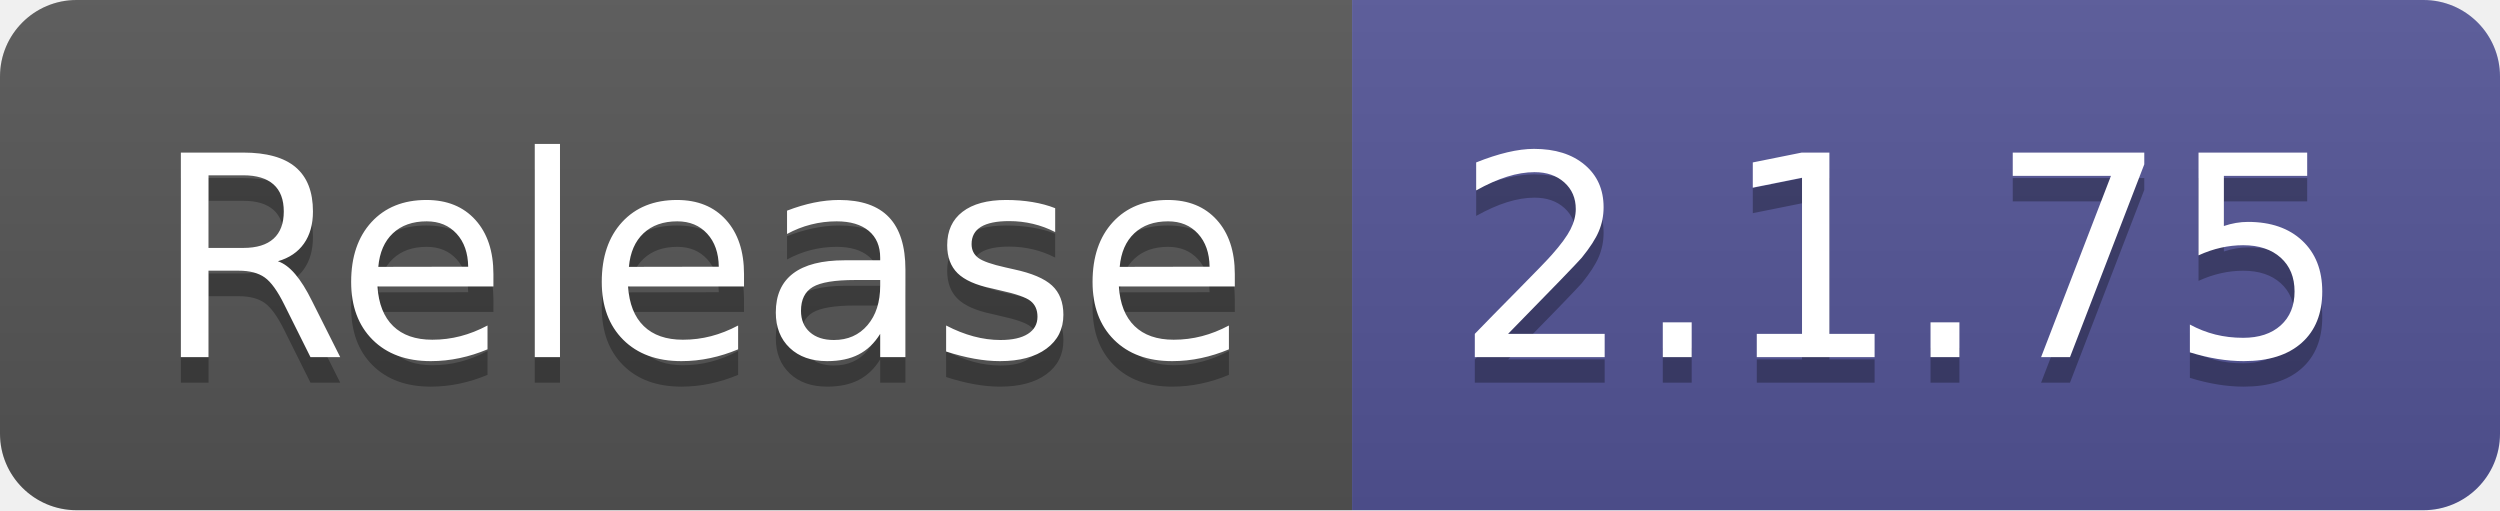
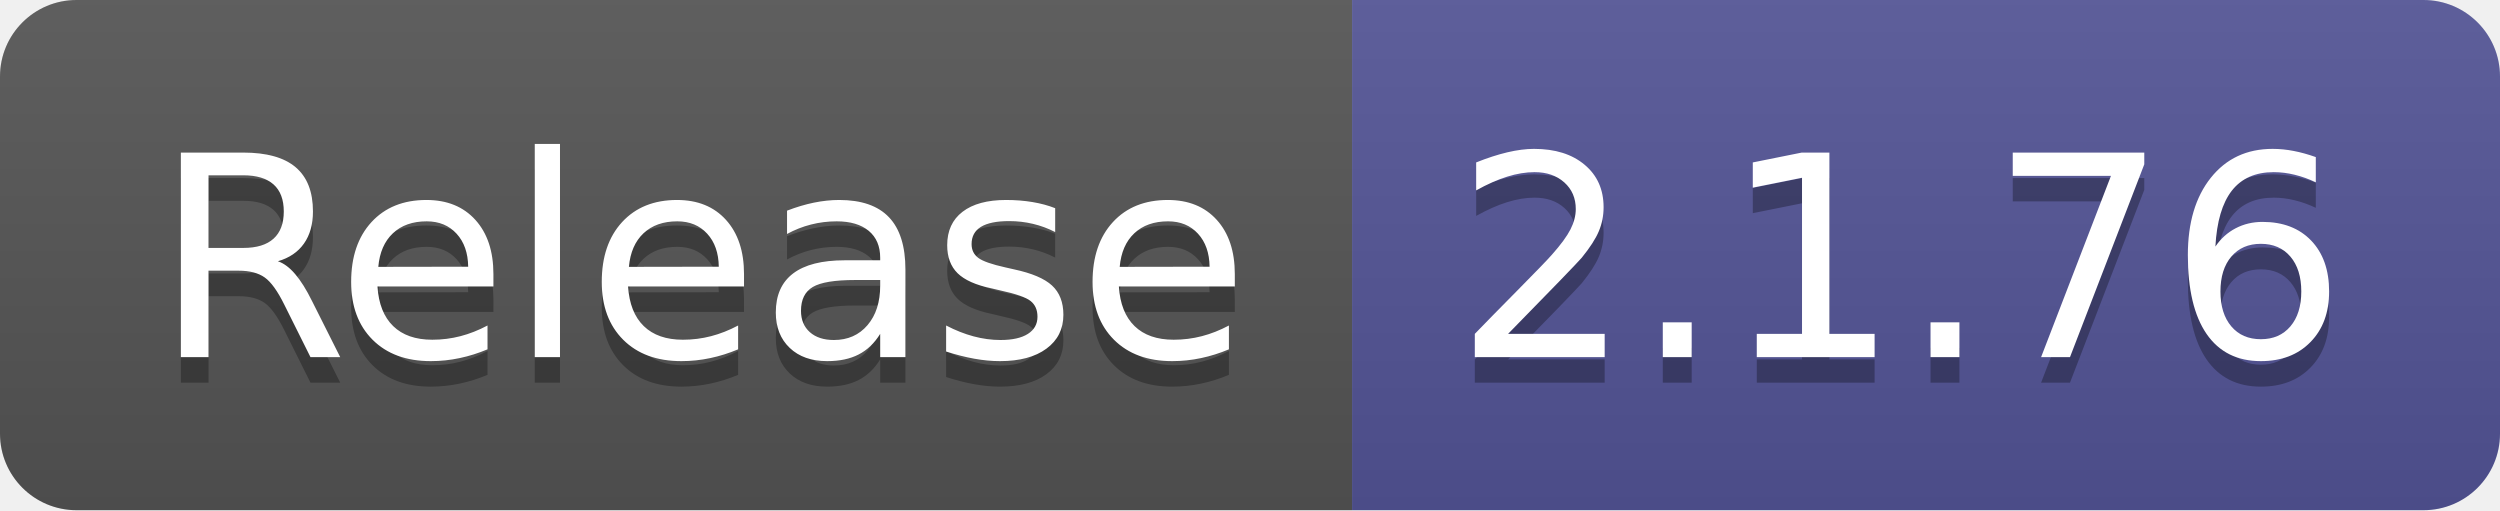
- <svg xmlns="http://www.w3.org/2000/svg" width="98" height="20" role="img" aria-label="Release: 2.1.75">
+ <svg xmlns="http://www.w3.org/2000/svg" width="98" height="20" role="img" aria-label="Release: 2.1.76">
  <linearGradient id="s" x2="0" y2="100%">
    <stop offset="0" stop-color="#bbb" stop-opacity=".1" />
    <stop offset="1" stop-opacity=".1" />
  </linearGradient>
  <clipPath id="r">
    <rect width="98" height="20" rx="3" fill="#fff" />
  </clipPath>
  <g clip-path="url(#r)">
    <rect width="53" height="20" fill="#555" />
    <rect x="53" width="45" height="20" fill="#535597" />
    <rect width="98" height="20" fill="url(#s)" />
  </g>
  <g fill="#fff" text-anchor="middle" font-family="Verdana,Geneva,DejaVu Sans,sans-serif" text-rendering="geometricPrecision" font-size="110">
    <text aria-hidden="true" x="275" y="150" fill="#010101" fill-opacity=".3" transform="scale(.1)" textLength="430">Release</text>
    <text x="275" y="140" transform="scale(.1)" fill="#fff" textLength="430">Release</text>
-     <text aria-hidden="true" x="745" y="150" fill="#010101" fill-opacity=".3" transform="scale(.1)" textLength="350">2.1.75</text>
-     <text x="745" y="140" transform="scale(.1)" fill="#fff" textLength="350">2.1.75</text>
+     <text aria-hidden="true" x="745" y="150" fill="#010101" fill-opacity=".3" transform="scale(.1)" textLength="350">2.1.76</text>
+     <text x="745" y="140" transform="scale(.1)" fill="#fff" textLength="350">2.1.76</text>
  </g>
</svg>
